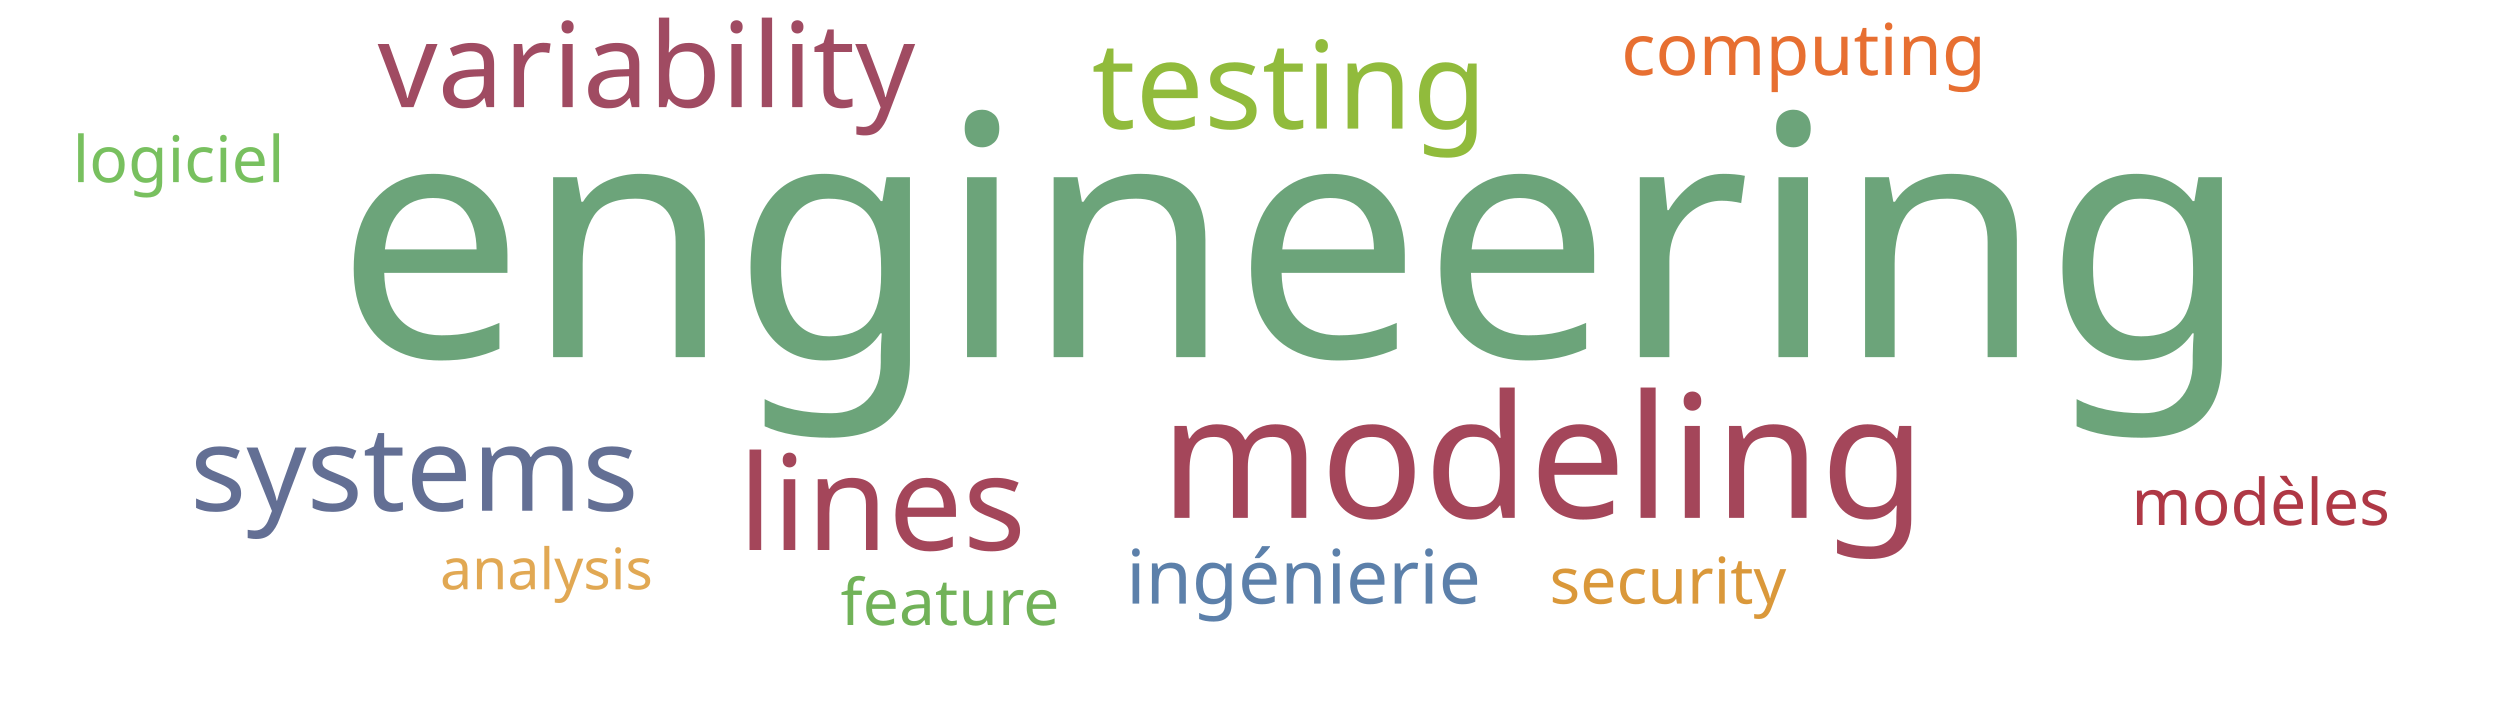
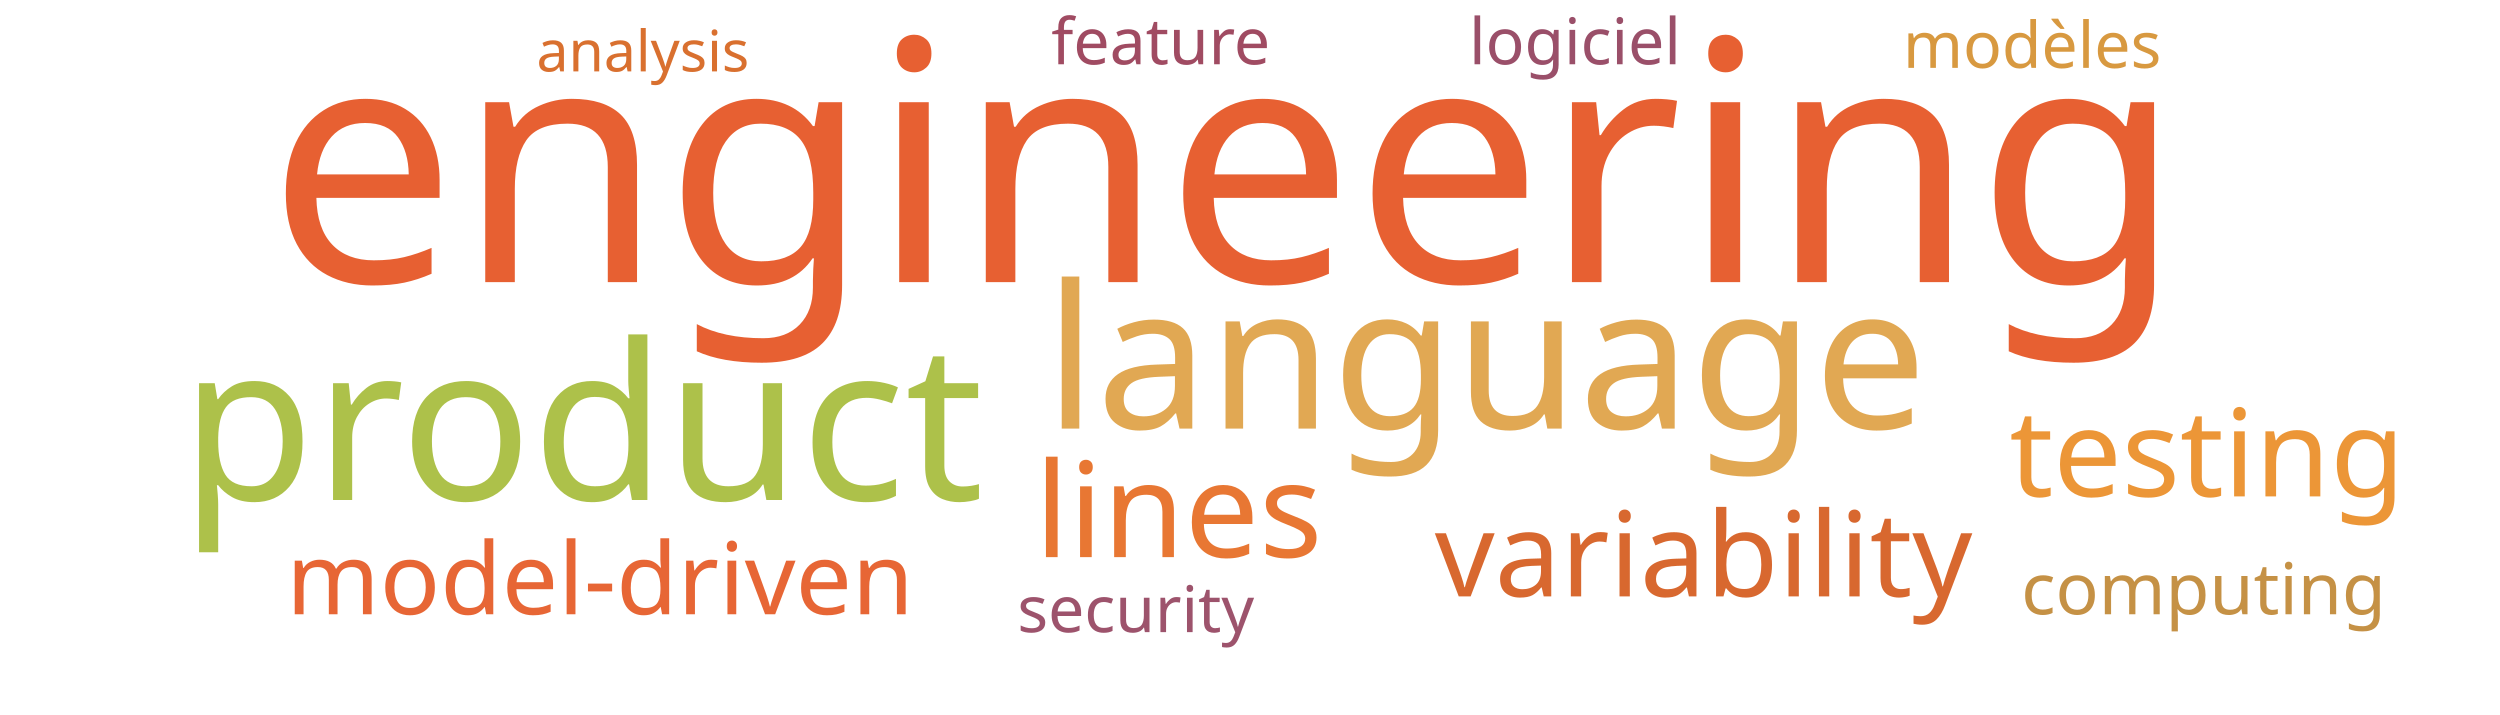
<svg xmlns="http://www.w3.org/2000/svg" width="700" height="200">
  <g transform="translate(350, 100)">
-     <text text-anchor="middle" style="font-family: Impact; font-size: 94px; fill: #6ca47a" transform="translate(12,0)rotate(0)">engineering</text>
-     <text text-anchor="middle" style="font-family: Impact; font-size: 48px; fill: #a4465a" transform="translate(82,45)rotate(0)">modeling</text>
-     <text text-anchor="middle" style="font-family: Impact; font-size: 37px; fill: #a4465a" transform="translate(-103,54)rotate(0)">lines</text>
-     <text text-anchor="middle" style="font-family: Impact; font-size: 34px; fill: #91bb3c" transform="translate(11,-64)rotate(0)">testing</text>
-     <text text-anchor="middle" style="font-family: Impact; font-size: 33px; fill: #a04b62" transform="translate(-169,-70)rotate(0)">variability</text>
-     <text text-anchor="middle" style="font-family: Impact; font-size: 33px; fill: #636f94" transform="translate(-234,43)rotate(0)">systems</text>
-     <text text-anchor="middle" style="font-family: Impact; font-size: 21px; fill: #5c80aa" transform="translate(15,69)rotate(0)">ingénierie</text>
-     <text text-anchor="middle" style="font-family: Impact; font-size: 20px; fill: #e76f31" transform="translate(155,-79)rotate(0)">computing</text>
-     <text text-anchor="middle" style="font-family: Impact; font-size: 18px; fill: #da983a" transform="translate(117,69)rotate(0)">security</text>
-     <text text-anchor="middle" style="font-family: Impact; font-size: 18px; fill: #71b258" transform="translate(-84,75)rotate(0)">feature</text>
-     <text text-anchor="middle" style="font-family: Impact; font-size: 18px; fill: #af3845" transform="translate(283,47)rotate(0)">modèles</text>
-     <text text-anchor="middle" style="font-family: Impact; font-size: 18px; fill: #78c05f" transform="translate(-300,-49)rotate(0)">logiciel</text>
-     <text text-anchor="middle" style="font-family: Impact; font-size: 16px; fill: #e1a853" transform="translate(-197,65)rotate(0)">analysis</text>
+     <text text-anchor="middle" style="font-family: Impact; font-size: 94px; fill: #e76032" transform="translate(-7,-21)rotate(0)">engineering</text>
+     <text text-anchor="middle" style="font-family: Impact; font-size: 61px; fill: #adc14a" transform="translate(-187,40)rotate(0)">product</text>
+     <text text-anchor="middle" style="font-family: Impact; font-size: 56px; fill: #e1a853" transform="translate(66,20)rotate(0)">language</text>
+     <text text-anchor="middle" style="font-family: Impact; font-size: 37px; fill: #e87733" transform="translate(-20,56)rotate(0)">lines</text>
+     <text text-anchor="middle" style="font-family: Impact; font-size: 34px; fill: #ec9637" transform="translate(268,39)rotate(0)">testing</text>
+     <text text-anchor="middle" style="font-family: Impact; font-size: 33px; fill: #d8682f" transform="translate(127,67)rotate(0)">variability</text>
+     <text text-anchor="middle" style="font-family: Impact; font-size: 28px; fill: #e76635" transform="translate(-182,72)rotate(0)">model-driven</text>
+     <text text-anchor="middle" style="font-family: Impact; font-size: 20px; fill: #c59145" transform="translate(267,72)rotate(0)">computing</text>
+     <text text-anchor="middle" style="font-family: Impact; font-size: 18px; fill: #9d536c" transform="translate(-32,77)rotate(0)">security</text>
+     <text text-anchor="middle" style="font-family: Impact; font-size: 18px; fill: #a04b62" transform="translate(-25,-82)rotate(0)">feature</text>
+     <text text-anchor="middle" style="font-family: Impact; font-size: 18px; fill: #d89940" transform="translate(219,-81)rotate(0)">modèles</text>
+     <text text-anchor="middle" style="font-family: Impact; font-size: 18px; fill: #9a4f69" transform="translate(91,-82)rotate(0)">logiciel</text>
+     <text text-anchor="middle" style="font-family: Impact; font-size: 16px; fill: #d9702f" transform="translate(-170,-80)rotate(0)">analysis</text>
  </g>
</svg>
